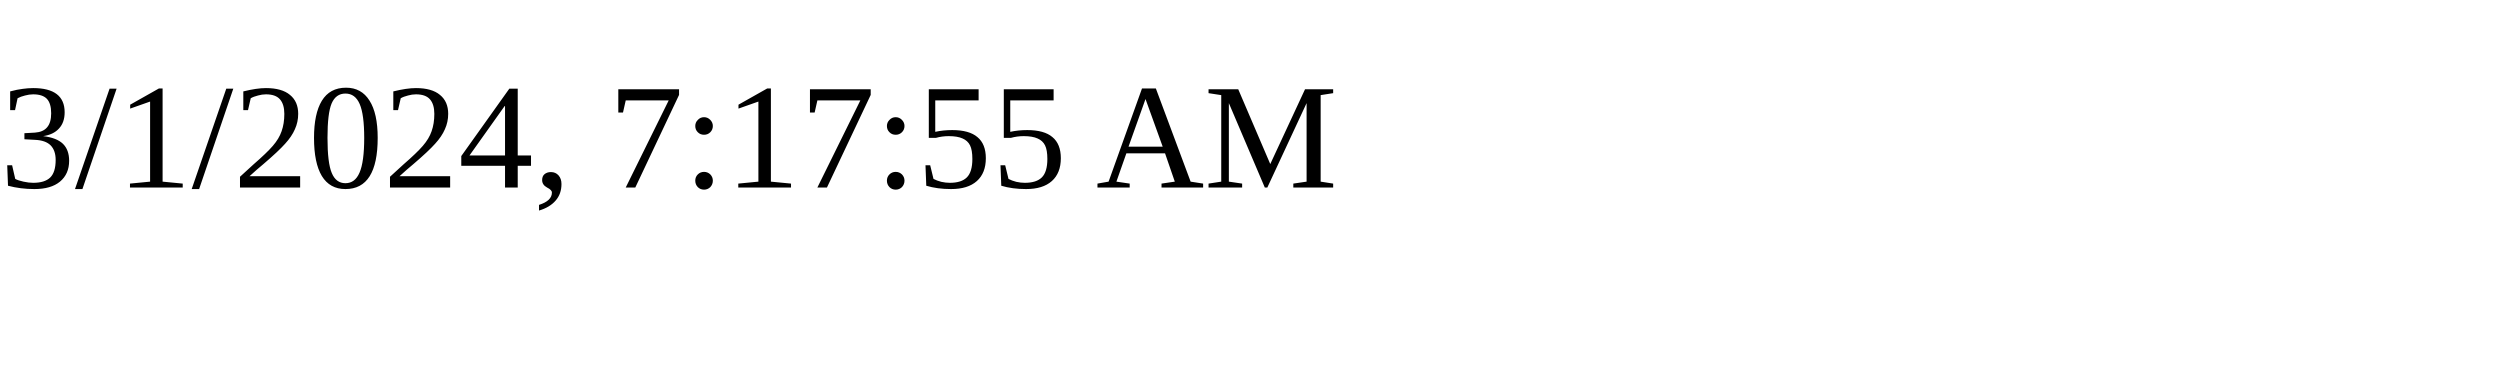
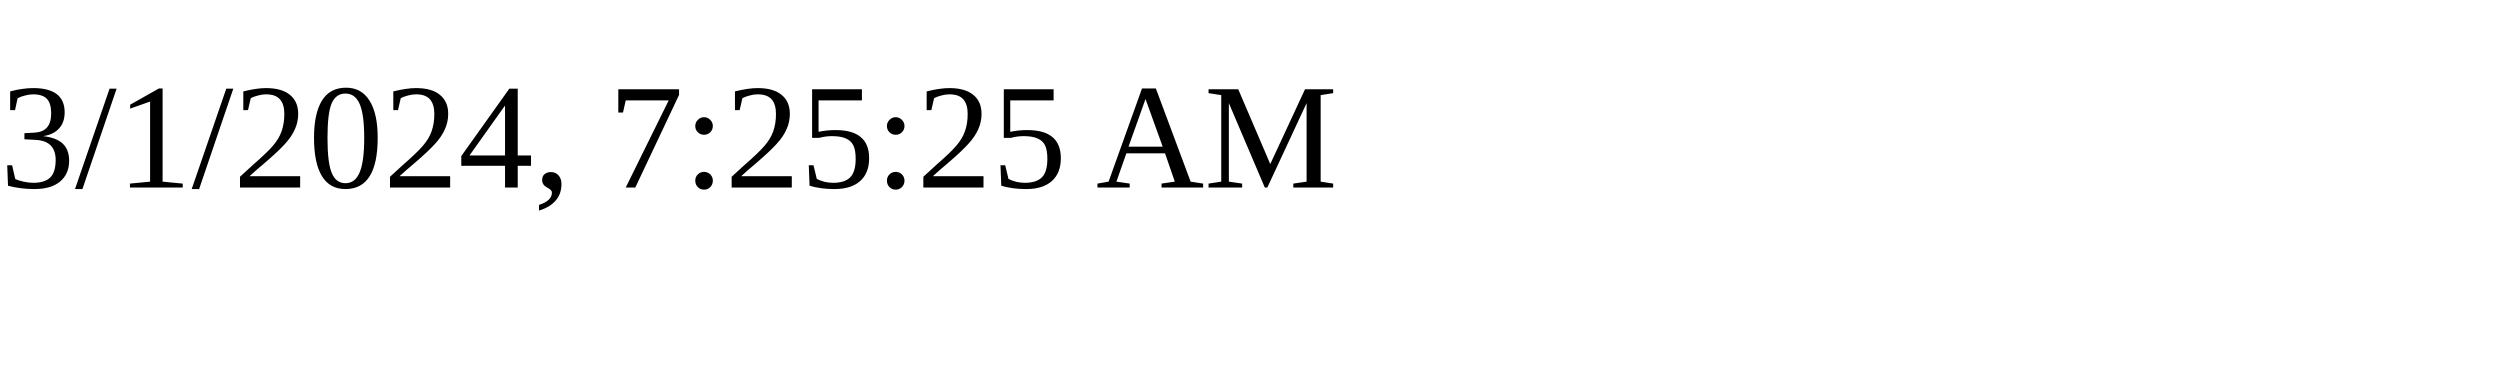
<svg xmlns="http://www.w3.org/2000/svg" height="30" width="200">
-   <text x="0" y="15">3/1/2024, 7:17:55 AM</text>
+   <text x="0" y="15">3/1/2024, 7:25:25 AM</text>
</svg>
